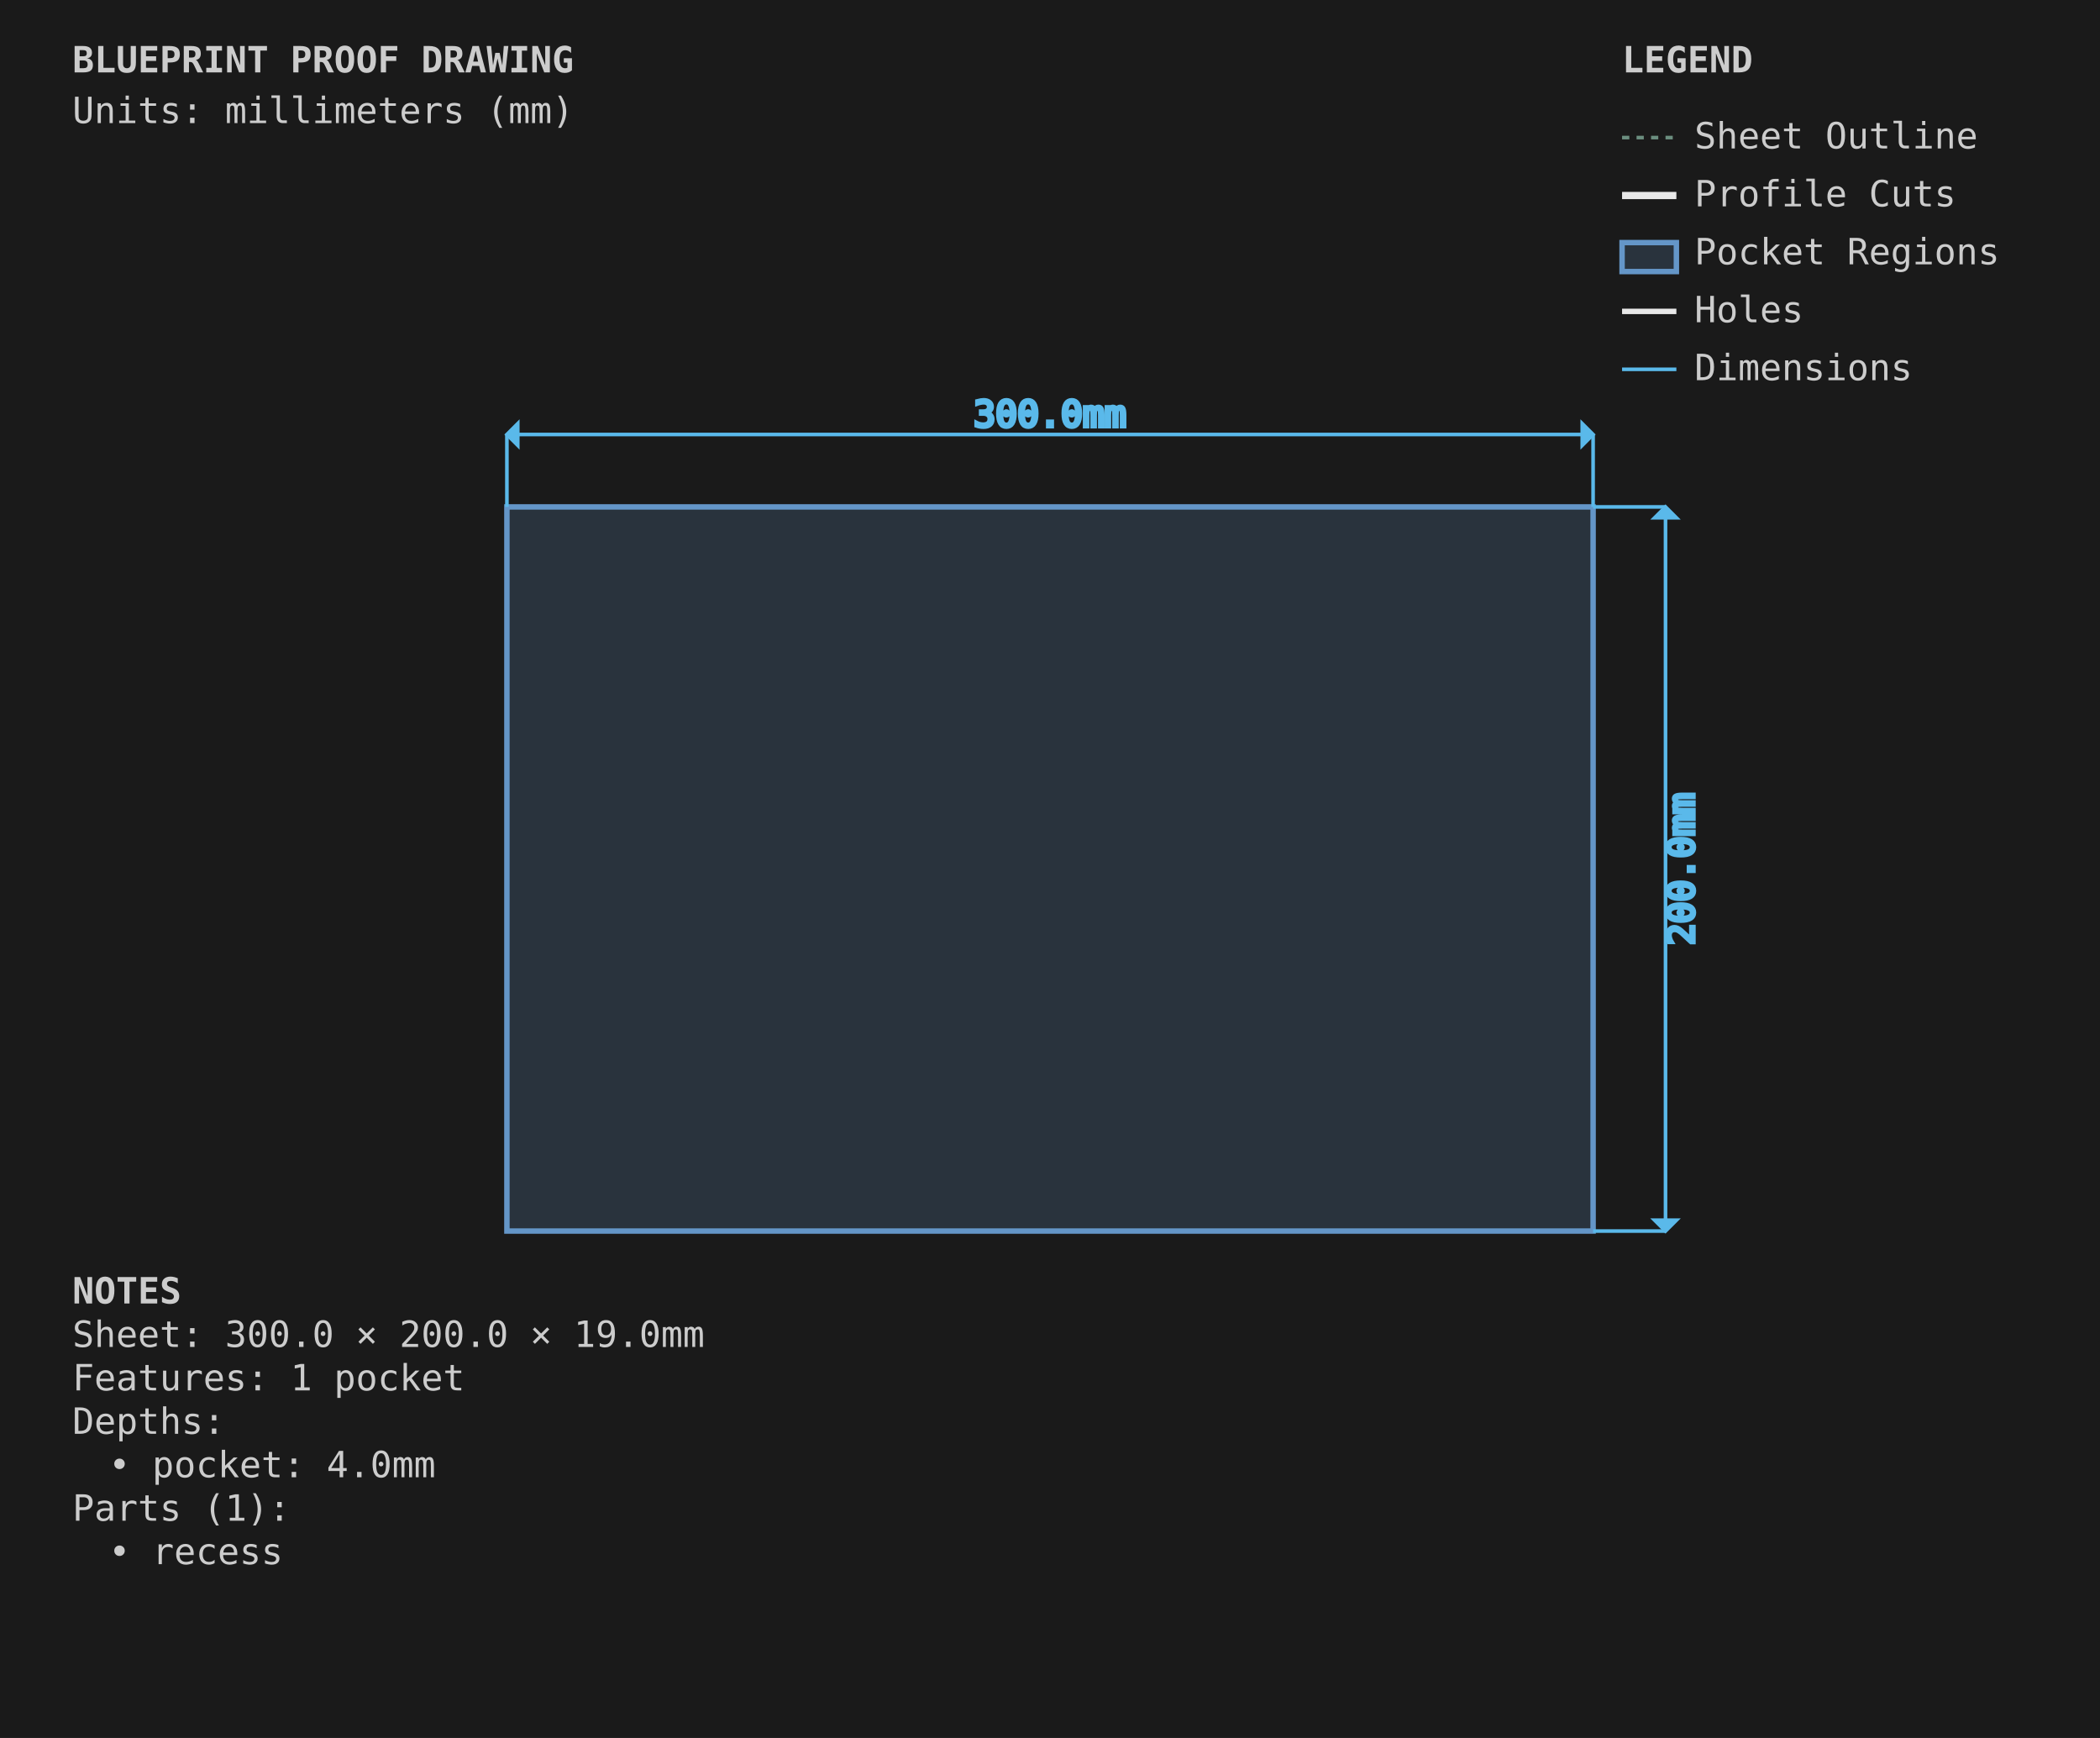
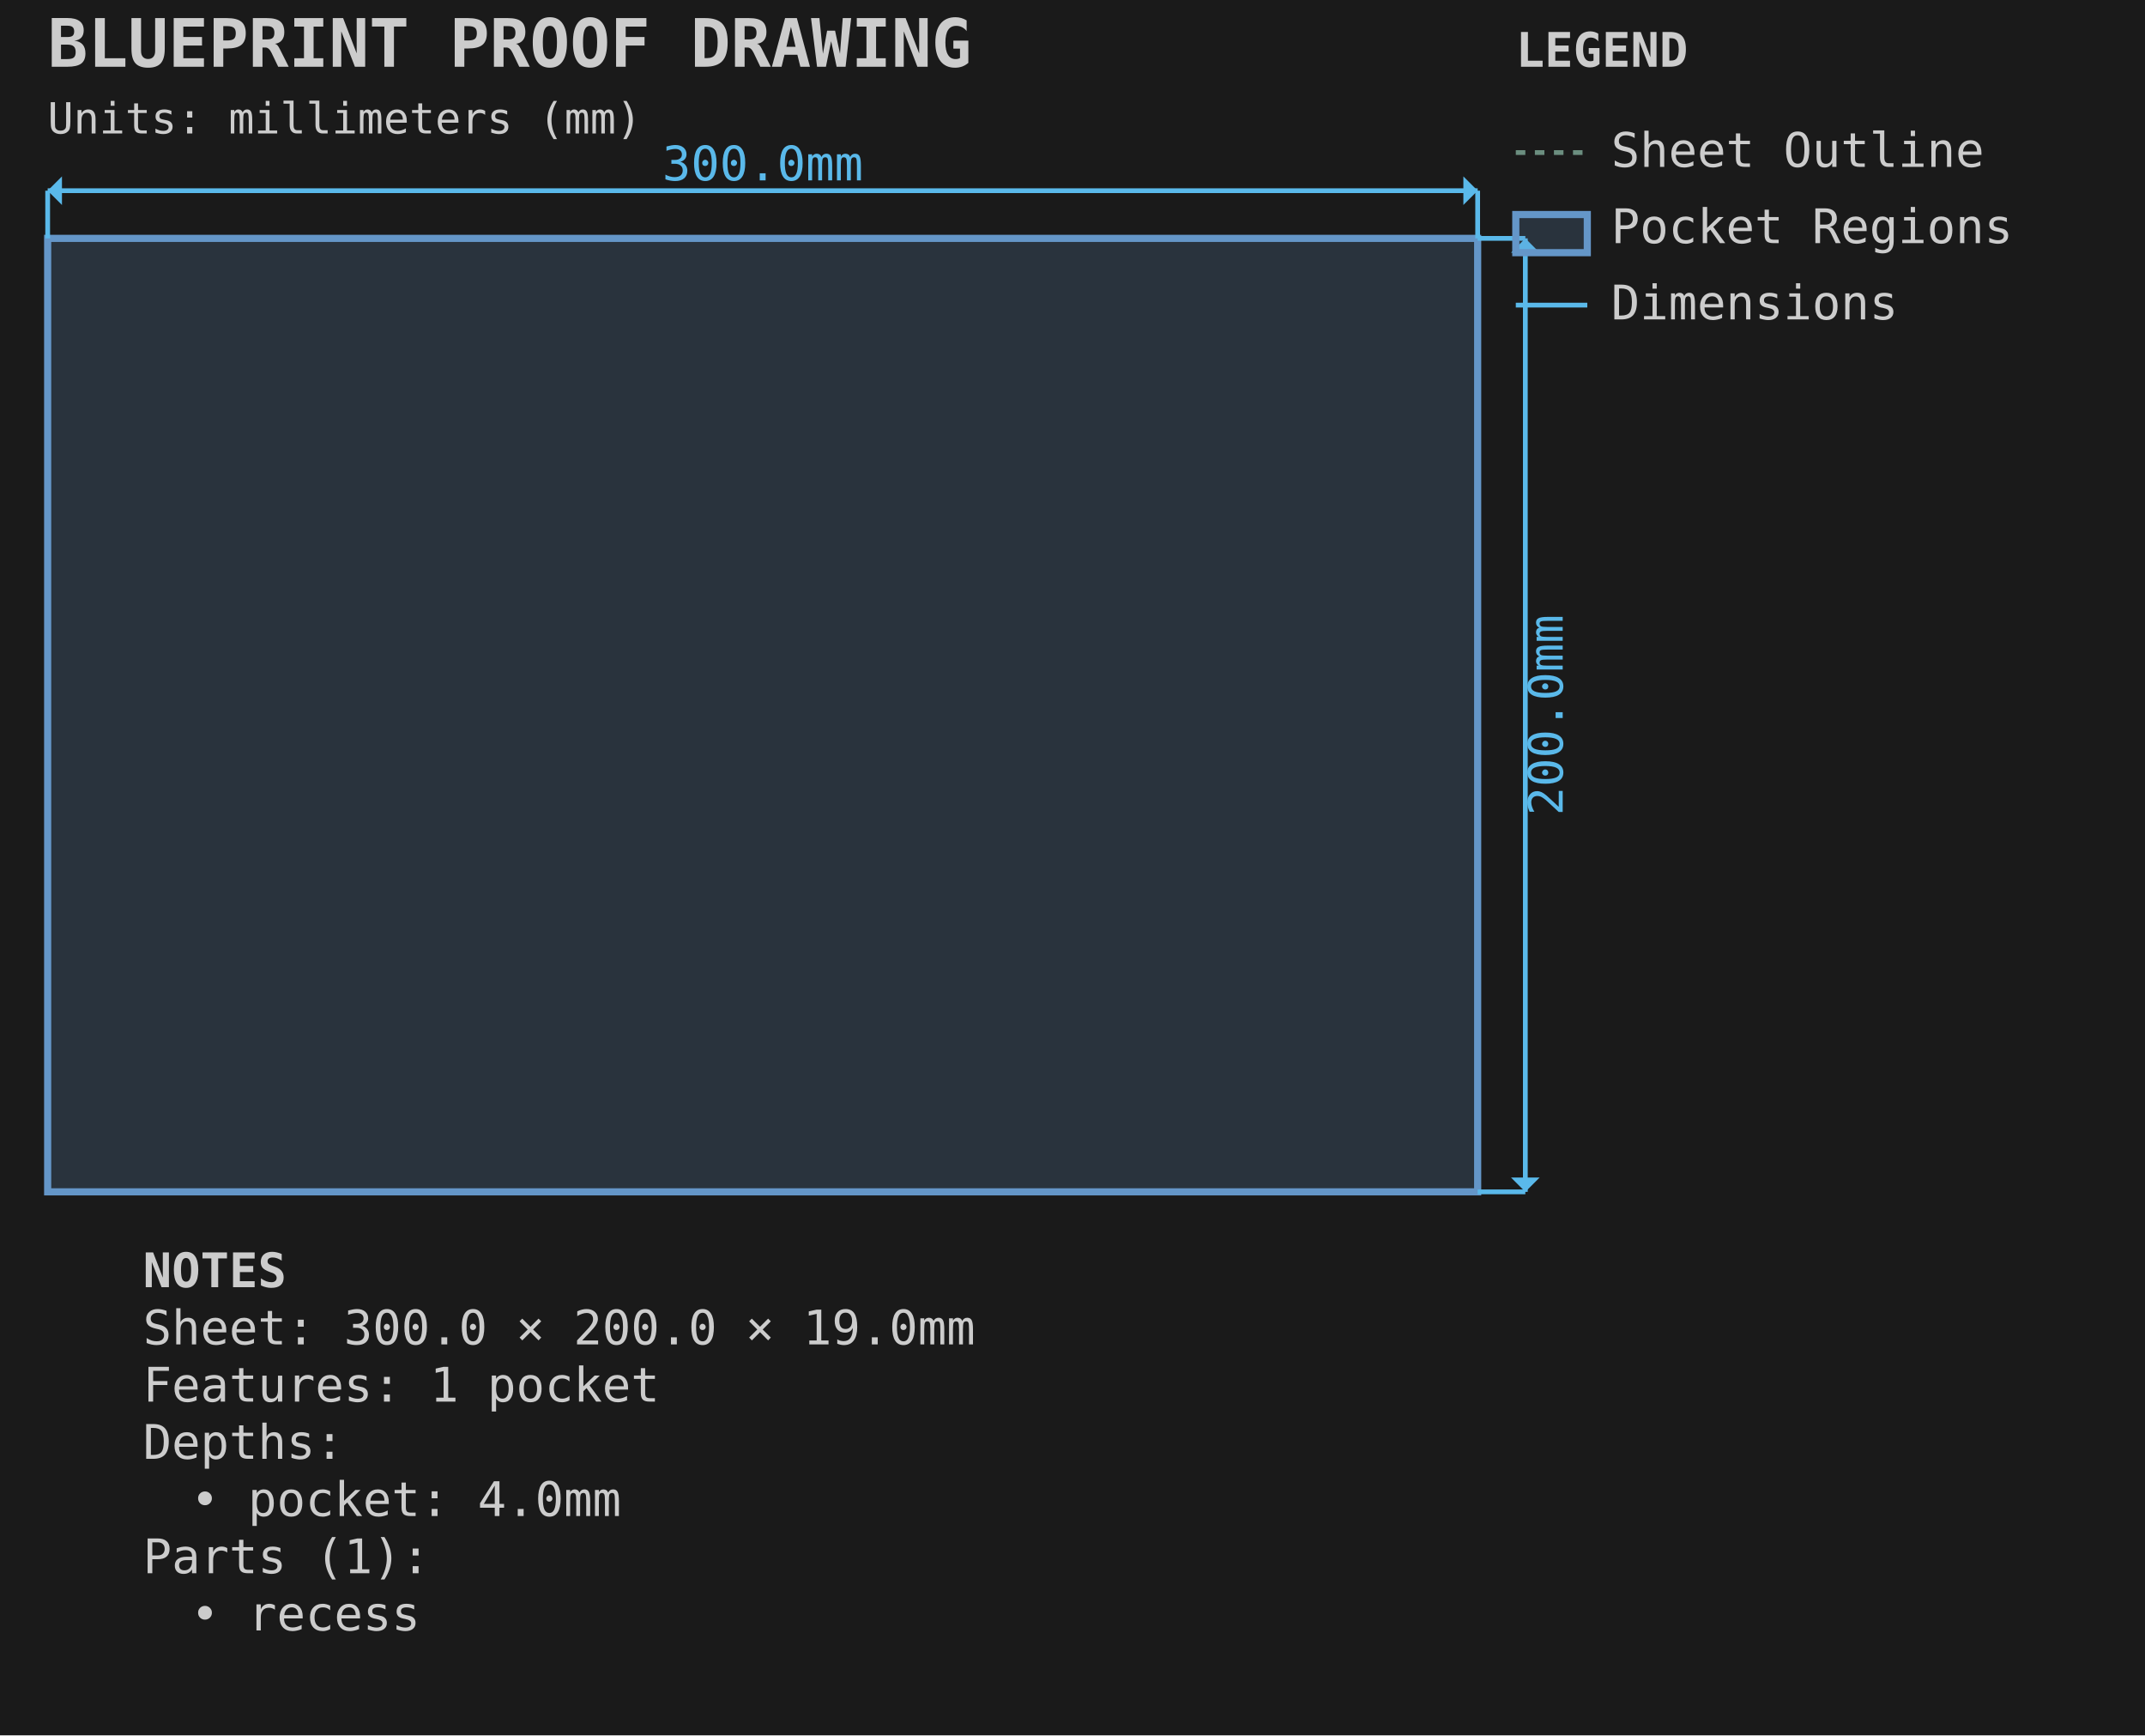
- <svg xmlns="http://www.w3.org/2000/svg" viewBox="0 0 580.0 480.0" width="580.0mm" height="480.0mm">
-   <style>
-         .sheet-outline { stroke: #6b8e7f; stroke-width: 1; fill: none; stroke-dasharray: 2,2; }
-         .profile-cuts { stroke: #e8e8e8; stroke-width: 2; fill: none; }
-         .profile-toolpaths { stroke: #5ab9ea; stroke-width: 1; fill: none; stroke-dasharray: 4,2; }
-         .waste-cuts { stroke: #ff9500; stroke-width: 2; fill: none; stroke-dasharray: 8,4; }
-         .pocket-regions { stroke: #6496c8; stroke-width: 1.5; fill: #6496c8; fill-opacity: 0.2; }
-         .holes { stroke: #e8e8e8; stroke-width: 1.5; fill: none; }
-         .engrave-paths { stroke: #888888; stroke-width: 0.25; fill: none; }
-         .construction { stroke: #6b8e7f; stroke-width: 0.5; fill: none; stroke-dasharray: 2,2; }
-         .dimensions { stroke: #5ab9ea; stroke-width: 1; fill: none; }
-         .dimension-text { fill: #5ab9ea; font-family: monospace; font-size: 10px; }
-         .gap-dimensions { stroke: #ff9500; stroke-width: 1; fill: none; }
-         .gap-text { fill: #ff9500; font-family: monospace; font-size: 10px; }
-         .notes { fill: #cccccc; font-family: monospace; font-size: 10px; }
-         .legend { fill: #cccccc; font-family: monospace; font-size: 10px; }
-         .part-label { fill: #ffcc00; font-family: monospace; font-size: 8px; font-weight: bold; }
-         .edge-label { fill: #ffcc00; font-family: monospace; font-size: 7px; }
-     </style>
-   <rect x="0" y="0" width="580.0" height="480.0" fill="#1a1a1a" />
+ <svg xmlns="http://www.w3.org/2000/svg" viewBox="-10.000 -50.000 450.000 364.000" width="450.0mm" height="364.0mm">
+   <style>.default { stroke: #e8e8e8; fill: none; stroke-width: 1; }
+ .sheet-outline { stroke: #6b8e7f; fill: none; stroke-width: 1; stroke-dasharray: 2,2; }
+ .profile { stroke: #e8e8e8; fill: none; stroke-width: 2; }
+ .pocket { stroke: #6496c8; fill: #6496c8; fill-opacity: 0.2; stroke-width: 1.5; }
+ .hole { stroke: #e8e8e8; fill: none; stroke-width: 1.5; }
+ .engrave { stroke: #888888; fill: none; stroke-width: 0.25; }
+ .waste { stroke: #ff9500; fill: none; stroke-width: 2; stroke-dasharray: 8,4; }
+ .toolpath { stroke: #5ab9ea; fill: none; stroke-width: 1; stroke-dasharray: 4,2; }
+ .dimension { stroke: #5ab9ea; fill: none; stroke-width: 1; }
+ .dimension-text { fill: #5ab9ea; font-family: monospace; font-size: 10px; }
+ .construction { stroke: #6b8e7f; fill: none; stroke-width: 0.5; stroke-dasharray: 2,2; }
+ .label { fill: #ffcc00; font-family: monospace; font-size: 8px; font-weight: bold; }
+ .notes { fill: #cccccc; font-family: monospace; font-size: 10px; }
+ .envelope { stroke: #ff6b6b; fill: none; stroke-width: 2; }
+ .wasteboard { stroke: #4ecdc4; fill: #4ecdc4; fill-opacity: 0.1; stroke-width: 1.5; }
+ .effective-envelope { stroke: #ffd93d; fill: none; stroke-width: 1; stroke-dasharray: 4,2; }
+ .origin { stroke: #ff6b6b; fill: #ff6b6b; stroke-width: 1; }
+ .centerline { stroke: #6b8e7f; fill: none; stroke-width: 0.5; stroke-dasharray: 8,4; }
+ .margin-zone { fill: #6b8e7f; fill-opacity: 0.15; }
+ .legend { fill: #cccccc; font-family: monospace; font-size: 10px; }
+ .title { fill: #cccccc; font-family: monospace; font-size: 14px; font-weight: bold; }</style>
+   <rect x="-10.0" y="-50.0" width="450.0" height="364.0" fill="#1a1a1a" />
  <g id="SHEET_OUTLINE" class="sheet-outline">
-     <rect x="140" y="140" width="300.0" height="200.0" />
+     <rect x="0.000" y="0.000" width="300.000" height="200.000" stroke="#6b8e7f" fill="none" stroke-width="1" stroke-dasharray="2,2" id="sheet_boundary" />
  </g>
-   <g id="PROFILE_CUTS" class="profile-cuts" />
-   <g id="PROFILE_TOOLPATHS" class="profile-toolpaths" />
-   <g id="WASTE_CUTS" class="waste-cuts" />
  <g id="POCKET_REGIONS" class="pocket-regions">
-     <rect x="140.0" y="140.0" width="300.0" height="200.0" />
+     <rect x="0.000" y="0.000" width="300.000" height="200.000" stroke="#6496c8" fill="#6496c8" fill-opacity="0.2" stroke-width="1.5" id="recess" />
  </g>
-   <g id="ENGRAVE_PATHS" class="engrave-paths" />
-   <g id="HOLES" class="holes" />
-   <g id="LABELS" class="labels" />
-   <g id="EDGE_COLORS" class="edge-colors" />
-   <g id="CONSTRUCTION" class="construction" />
  <g id="DIMENSIONS" class="dimensions">
-     <line x1="140.0" y1="140.0" x2="140.0" y2="120.0" stroke="#5ab9ea" stroke-width="1" />
-     <line x1="440.0" y1="140.0" x2="440.0" y2="120.0" stroke="#5ab9ea" stroke-width="1" />
-     <line x1="140.0" y1="120.0" x2="440.0" y2="120.0" stroke="#5ab9ea" stroke-width="1" />
-     <polygon points="140.0,120.0 143.0,117.0 143.0,123.0" fill="#5ab9ea" />
-     <polygon points="440.0,120.0 437.0,117.0 437.0,123.0" fill="#5ab9ea" />
-     <text x="290.0" y="115.0" class="dimension-text" text-anchor="middle" dominant-baseline="middle">300.0mm</text>
-     <line x1="440.0" y1="140.0" x2="460.0" y2="140.0" stroke="#5ab9ea" stroke-width="1" />
-     <line x1="440.0" y1="340.0" x2="460.0" y2="340.0" stroke="#5ab9ea" stroke-width="1" />
-     <line x1="460.0" y1="140.0" x2="460.0" y2="340.0" stroke="#5ab9ea" stroke-width="1" />
-     <polygon points="460.0,140.0 457.0,143.0 463.0,143.0" fill="#5ab9ea" />
-     <polygon points="460.0,340.0 457.0,337.0 463.0,337.0" fill="#5ab9ea" />
-     <text x="465.0" y="240.0" class="dimension-text" text-anchor="middle" dominant-baseline="middle" transform="rotate(-90 465.0 240.0)">200.0mm</text>
+     <line x1="0.0" y1="0.0" x2="0.0" y2="-10.0" stroke="#5ab9ea" stroke-width="1" />
+     <line x1="300.0" y1="0.0" x2="300.0" y2="-10.0" stroke="#5ab9ea" stroke-width="1" />
+     <line x1="0.0" y1="-10.0" x2="300.0" y2="-10.0" stroke="#5ab9ea" stroke-width="1" />
+     <polygon points="0.0,-10.0 3.0,-13.0 3.0,-7.0" fill="#5ab9ea" />
+     <polygon points="300.0,-10.0 297.0,-13.0 297.0,-7.0" fill="#5ab9ea" />
+     <text x="150.0" y="-15.0" text-anchor="middle" dominant-baseline="middle" fill="#5ab9ea" font-family="monospace" font-size="10px">300.0mm</text>
+     <line x1="300.0" y1="0.0" x2="310.0" y2="0.0" stroke="#5ab9ea" stroke-width="1" />
+     <line x1="300.0" y1="200.0" x2="310.0" y2="200.0" stroke="#5ab9ea" stroke-width="1" />
+     <line x1="310.0" y1="0.0" x2="310.0" y2="200.0" stroke="#5ab9ea" stroke-width="1" />
+     <polygon points="310.0,0.0 307.0,3.0 313.0,3.0" fill="#5ab9ea" />
+     <polygon points="310.0,200.0 307.0,197.0 313.0,197.0" fill="#5ab9ea" />
+     <text x="315.0" y="100.0" text-anchor="middle" dominant-baseline="middle" transform="rotate(-90 315.0 100.0)" fill="#5ab9ea" font-family="monospace" font-size="10px">200.0mm</text>
+   </g>
+   <g id="TITLE_BLOCK" class="title-block">
+     <text x="0.0" y="-36.0" fill="#cccccc" font-family="monospace" font-size="14px" font-weight="bold">BLUEPRINT PROOF DRAWING</text>
+     <text x="0.0" y="-22.0" fill="#cccccc" font-family="monospace" font-size="9px">Units: millimeters (mm)</text>
+   </g>
+   <g id="LEGEND" class="legend">
+     <text x="308.0" y="-36.0" fill="#cccccc" font-family="monospace" font-size="10px" font-weight="bold">LEGEND</text>
+     <line x1="308.0" y1="-18.0" x2="323.0" y2="-18.0" stroke="#6b8e7f" stroke-width="1" stroke-dasharray="2,2" />
+     <text x="328.0" y="-15.0" fill="#cccccc" font-family="monospace" font-size="10px">Sheet Outline</text>
+     <rect x="308.0" y="-5.0" width="15" height="8" stroke="#6496c8" stroke-width="1.5" fill="#6496c8" fill-opacity="0.2" />
+     <text x="328.0" y="1.0" fill="#cccccc" font-family="monospace" font-size="10px">Pocket Regions</text>
+     <line x1="308.0" y1="14.0" x2="323.0" y2="14.0" stroke="#5ab9ea" stroke-width="1" />
+     <text x="328.0" y="17.0" fill="#cccccc" font-family="monospace" font-size="10px">Dimensions</text>
  </g>
  <g id="NOTES" class="notes">
-     <text x="20" y="360.0" class="notes" font-weight="bold">NOTES</text>
-     <text x="20" y="372.0" class="notes">Sheet: 300.0 × 200.0 × 19.0mm</text>
-     <text x="20" y="384.0" class="notes">Features: 1 pocket</text>
-     <text x="20" y="396.0" class="notes">Depths:</text>
-     <text x="30" y="408.0" class="notes">• pocket: 4.0mm</text>
-     <text x="20" y="420.0" class="notes">Parts (1):</text>
-     <text x="30" y="432.0" class="notes">• recess</text>
-   </g>
-   <g id="TITLE_BLOCK" class="title-block">
-     <text x="20" y="20" class="notes" font-weight="bold" font-size="14px">BLUEPRINT PROOF DRAWING</text>
-     <text x="20" y="34" class="notes" font-size="9px">Units: millimeters (mm)</text>
-   </g>
-   <g id="LEGEND" class="legend">
-     <text x="448.0" y="20" class="legend" font-weight="bold">LEGEND</text>
-     <line x1="448.0" y1="38" x2="463.0" y2="38" stroke="#6b8e7f" stroke-width="1" stroke-dasharray="2,2" />
-     <text x="468.0" y="41" class="legend">Sheet Outline</text>
-     <line x1="448.0" y1="54" x2="463.0" y2="54" stroke="#e8e8e8" stroke-width="2" />
-     <text x="468.0" y="57" class="legend">Profile Cuts</text>
-     <rect x="448.0" y="67" width="15.0" height="8" stroke="#6496c8" stroke-width="1.5" fill="#6496c8" fill-opacity="0.2" />
-     <text x="468.0" y="73" class="legend">Pocket Regions</text>
-     <line x1="448.0" y1="86" x2="463.0" y2="86" stroke="#e8e8e8" stroke-width="1.5" />
-     <text x="468.0" y="89" class="legend">Holes</text>
-     <line x1="448.0" y1="102" x2="463.0" y2="102" stroke="#5ab9ea" stroke-width="1" />
-     <text x="468.0" y="105" class="legend">Dimensions</text>
+     <text x="20" y="220.0" fill="#cccccc" font-family="monospace" font-size="10px" font-weight="bold">NOTES</text>
+     <text x="20" y="232.0" fill="#cccccc" font-family="monospace" font-size="10px">Sheet: 300.0 × 200.0 × 19.0mm</text>
+     <text x="20" y="244.0" fill="#cccccc" font-family="monospace" font-size="10px">Features: 1 pocket</text>
+     <text x="20" y="256.0" fill="#cccccc" font-family="monospace" font-size="10px">Depths:</text>
+     <text x="30" y="268.0" fill="#cccccc" font-family="monospace" font-size="10px">• pocket: 4.0mm</text>
+     <text x="20" y="280.0" fill="#cccccc" font-family="monospace" font-size="10px">Parts (1):</text>
+     <text x="30" y="292.0" fill="#cccccc" font-family="monospace" font-size="10px">• recess</text>
  </g>
</svg>
